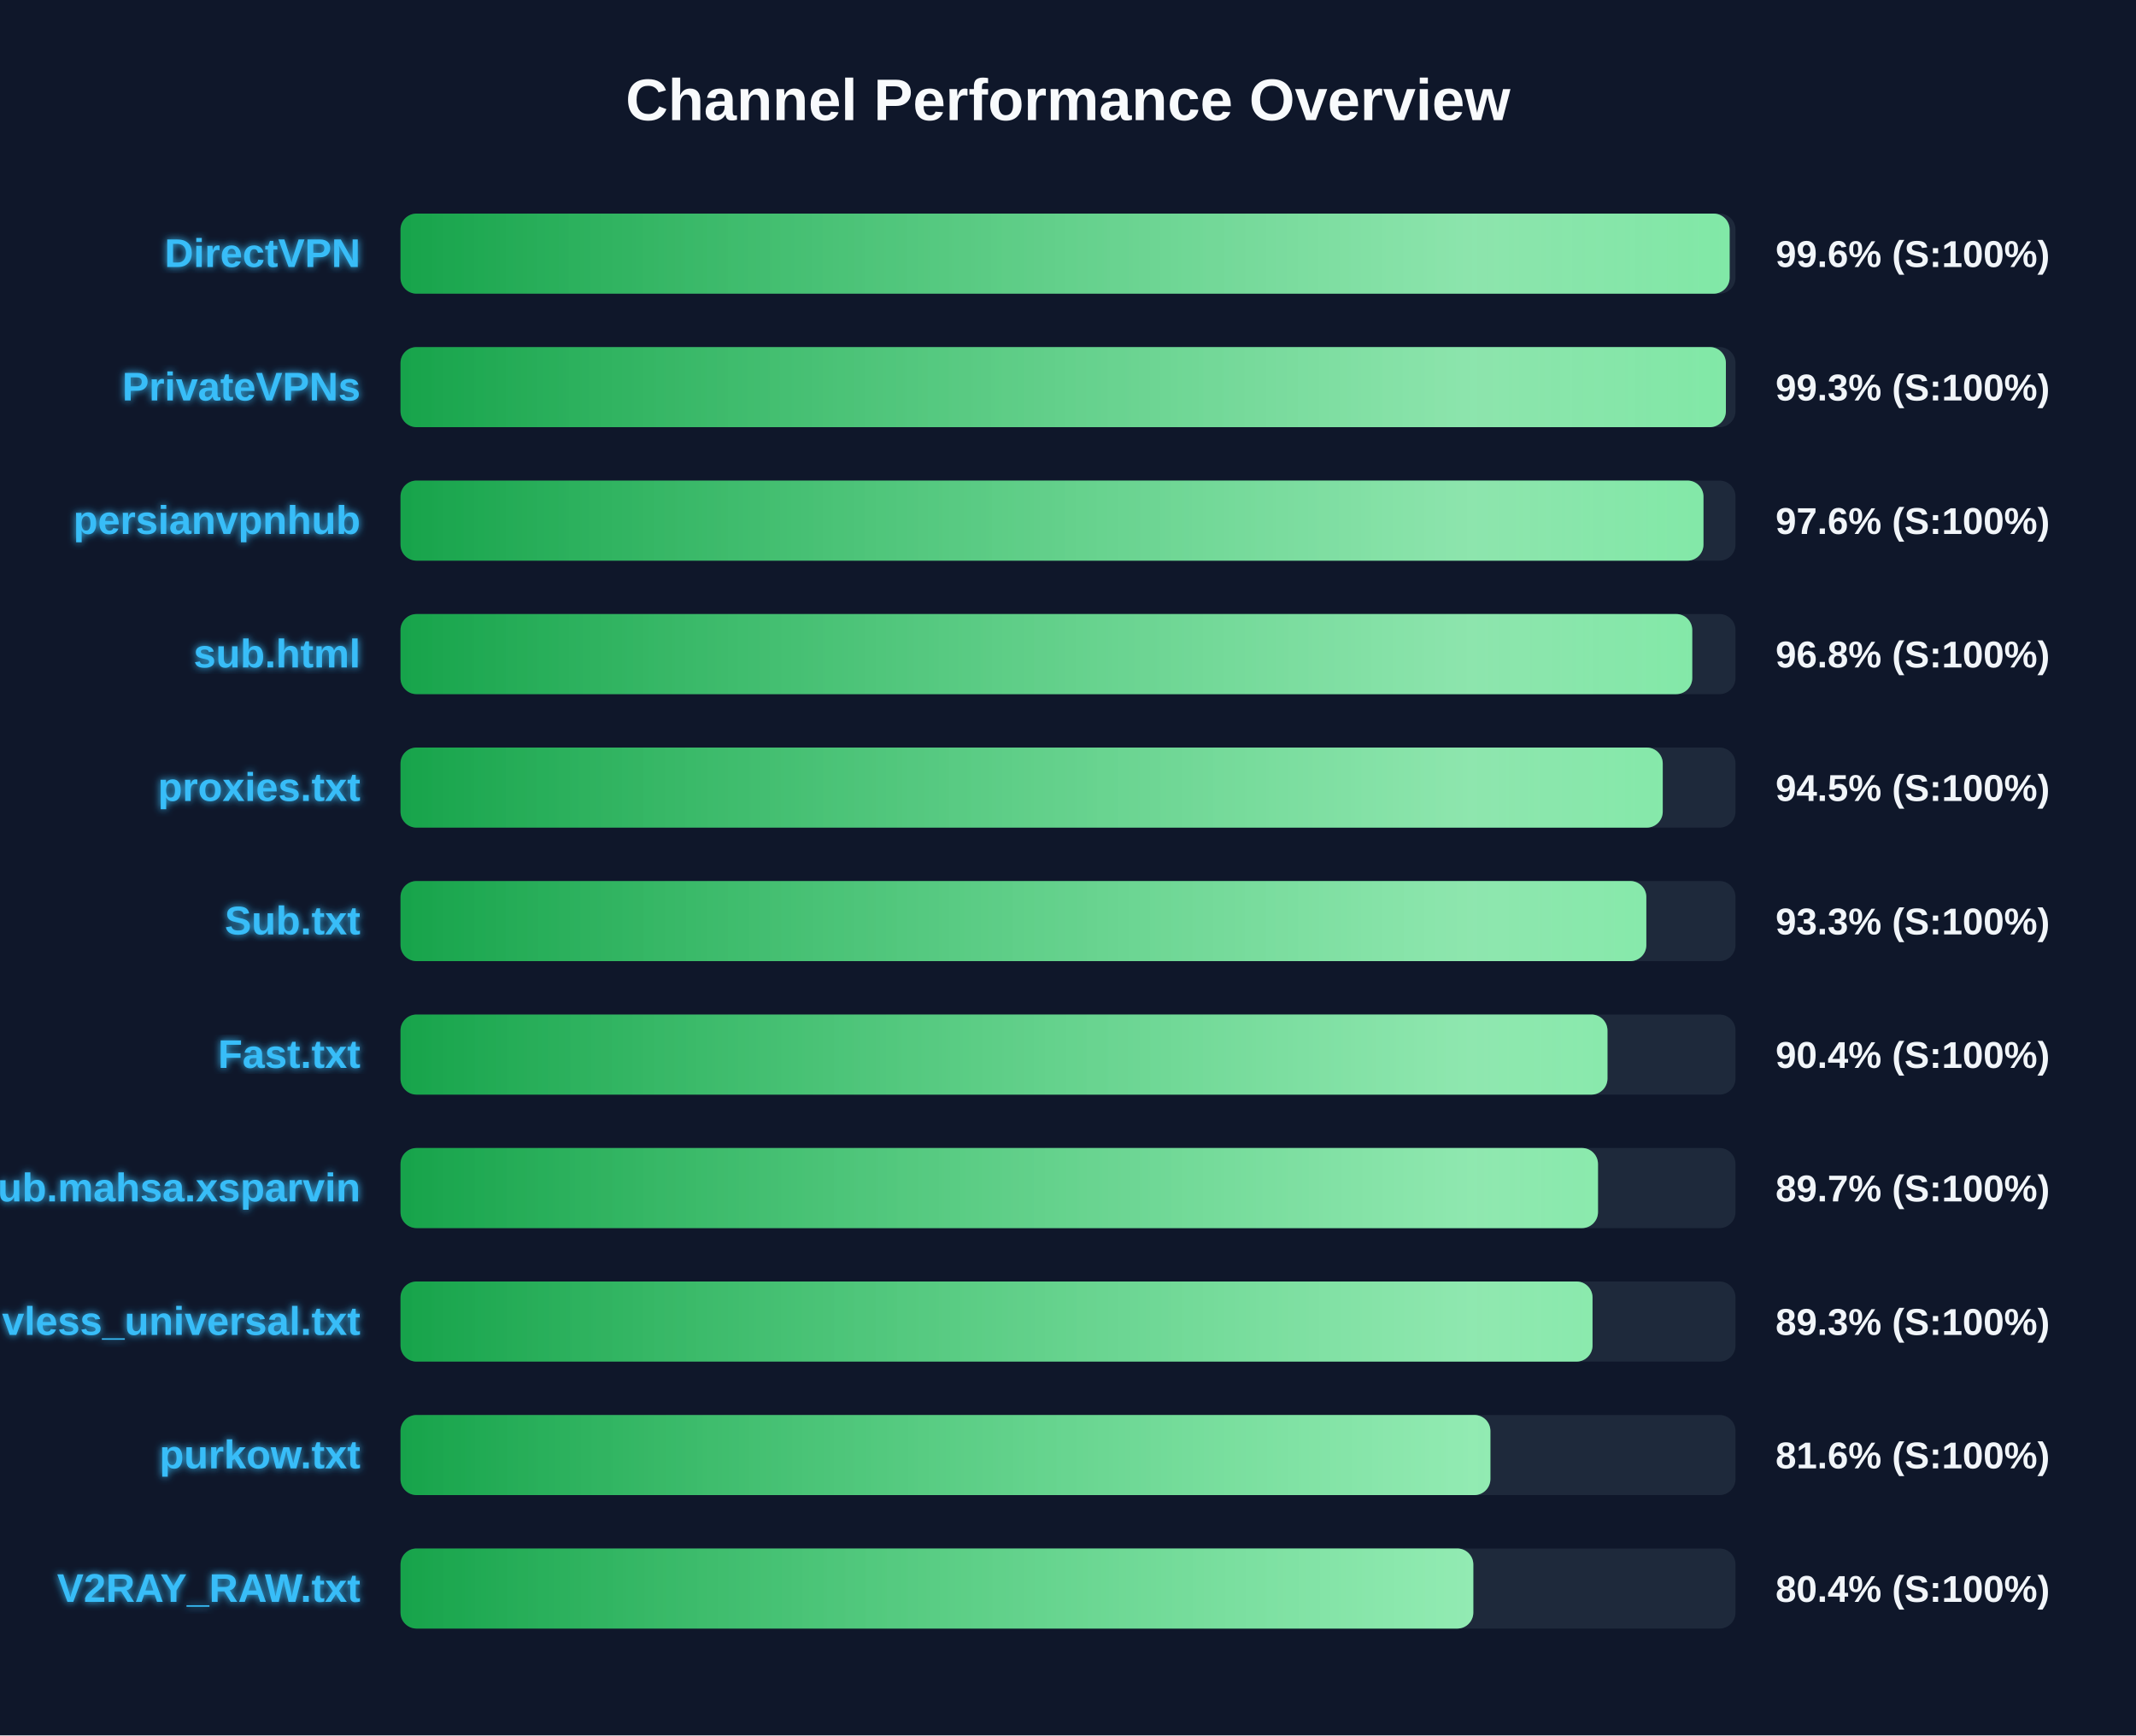
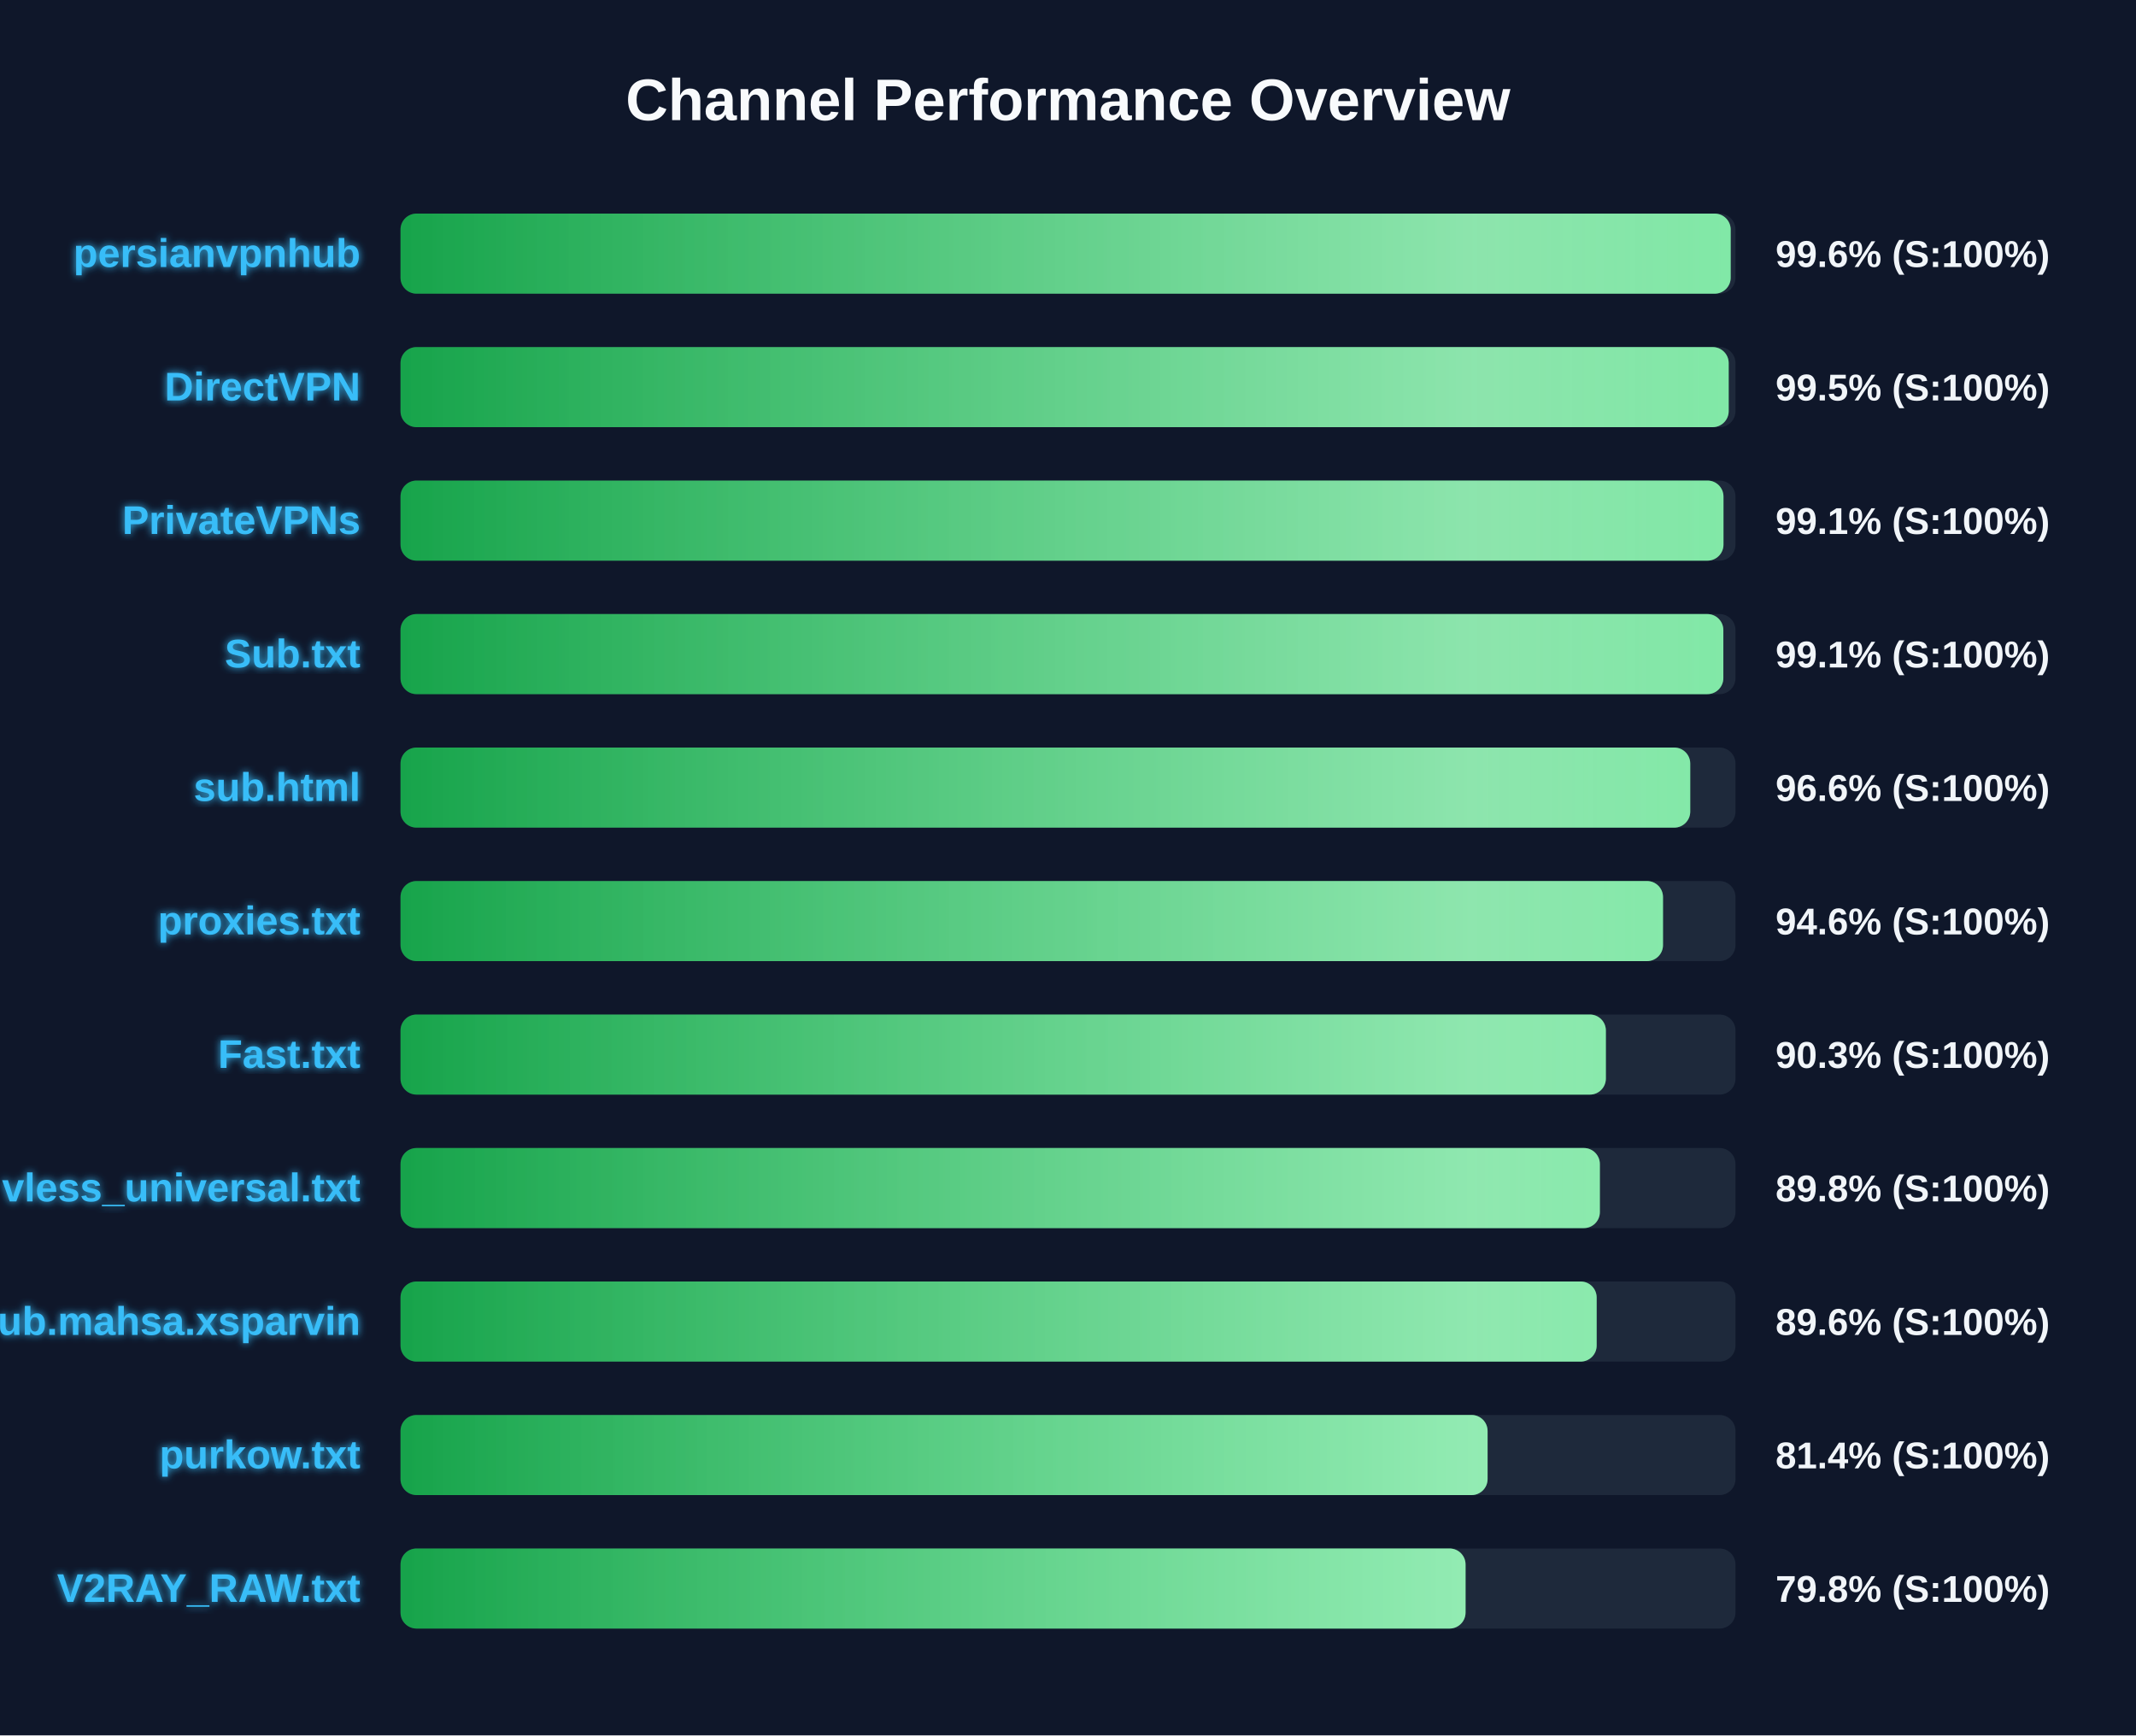
<svg xmlns="http://www.w3.org/2000/svg" width="800" height="650" version="1.1">
  <defs>
    <linearGradient id="grad-green" x1="0%" y1="0%" x2="100%" y2="0%">
      <stop offset="0%" stop-color="#16a34a" />
      <stop offset="100%" stop-color="#4ade80" />
    </linearGradient>
    <linearGradient id="grad-yellow" x1="0%" y1="0%" x2="100%" y2="0%">
      <stop offset="0%" stop-color="#ca8a04" />
      <stop offset="100%" stop-color="#fde047" />
    </linearGradient>
    <linearGradient id="grad-red" x1="0%" y1="0%" x2="100%" y2="0%">
      <stop offset="0%" stop-color="#dc2626" />
      <stop offset="100%" stop-color="#f87171" />
    </linearGradient>
    <linearGradient id="shimmer" x1="0%" y1="0%" x2="100%" y2="0%">
      <stop offset="0%" stop-color="rgba(255,255,255,0)" />
      <stop offset="50%" stop-color="rgba(255,255,255,0.4)" />
      <stop offset="100%" stop-color="rgba(255,255,255,0)" />
    </linearGradient>
    <filter id="glow" x="-20%" y="-20%" width="140%" height="140%">
      <feGaussianBlur stdDeviation="1.5" result="blur" />
      <feComposite in="SourceGraphic" in2="blur" operator="over" />
    </filter>
  </defs>
  <style>
        .bg-rect { fill: #0f172a; }
        .title { font: bold 22px 'Segoe UI', Arial, sans-serif; fill: #f8fafc; }
        .row { font: bold 15px 'Segoe UI', Arial, sans-serif; fill: #38bdf8; filter: url(#glow); }
        .score { font: bold 14px 'Segoe UI', Arial, sans-serif; fill: #f1f5f9; }
        @keyframes shimmer-anim {
            0% { transform: translateX(-100%); }
            100% { transform: translateX(200%); }
        }
        .shimmer-rect {
            animation: shimmer-anim 2.5s infinite linear;
        }
    </style>
  <rect width="100%" height="100%" class="bg-rect" />
  <text x="400" y="45" text-anchor="middle" class="title">Channel Performance Overview</text>
  <rect x="150" y="80" width="500" height="30" fill="#1e293b" rx="6" />
  <clipPath id="clip-0">
-     <rect x="150" y="80" width="497.8" height="30" rx="6" />
+     <rect x="150" y="80" width="498.2" height="30" rx="6" />
  </clipPath>
-   <rect x="150" y="80" width="497.8" height="30" fill="url(#grad-green)" rx="6" />
+   <rect x="150" y="80" width="498.2" height="30" fill="url(#grad-green)" rx="6" />
  <g clip-path="url(#clip-0)">
    <rect x="150" y="80" width="100%" height="30" fill="url(#shimmer)" class="shimmer-rect" />
  </g>
-   <text x="135" y="100" text-anchor="end" class="row">DirectVPN</text>
+   <text x="135" y="100" text-anchor="end" class="row">persianvpnhub</text>
  <text x="665" y="100" text-anchor="start" class="score">99.6% (S:100%)</text>
  <rect x="150" y="130" width="500" height="30" fill="#1e293b" rx="6" />
  <clipPath id="clip-1">
-     <rect x="150" y="130" width="496.4" height="30" rx="6" />
+     <rect x="150" y="130" width="497.45" height="30" rx="6" />
  </clipPath>
-   <rect x="150" y="130" width="496.4" height="30" fill="url(#grad-green)" rx="6" />
+   <rect x="150" y="130" width="497.45" height="30" fill="url(#grad-green)" rx="6" />
  <g clip-path="url(#clip-1)">
    <rect x="150" y="130" width="100%" height="30" fill="url(#shimmer)" class="shimmer-rect" />
  </g>
-   <text x="135" y="150" text-anchor="end" class="row">PrivateVPNs</text>
-   <text x="665" y="150" text-anchor="start" class="score">99.3% (S:100%)</text>
+   <text x="135" y="150" text-anchor="end" class="row">DirectVPN</text>
+   <text x="665" y="150" text-anchor="start" class="score">99.5% (S:100%)</text>
  <rect x="150" y="180" width="500" height="30" fill="#1e293b" rx="6" />
  <clipPath id="clip-2">
-     <rect x="150" y="180" width="488.0" height="30" rx="6" />
+     <rect x="150" y="180" width="495.5" height="30" rx="6" />
  </clipPath>
-   <rect x="150" y="180" width="488.0" height="30" fill="url(#grad-green)" rx="6" />
+   <rect x="150" y="180" width="495.5" height="30" fill="url(#grad-green)" rx="6" />
  <g clip-path="url(#clip-2)">
    <rect x="150" y="180" width="100%" height="30" fill="url(#shimmer)" class="shimmer-rect" />
  </g>
-   <text x="135" y="200" text-anchor="end" class="row">persianvpnhub</text>
-   <text x="665" y="200" text-anchor="start" class="score">97.6% (S:100%)</text>
+   <text x="135" y="200" text-anchor="end" class="row">PrivateVPNs</text>
+   <text x="665" y="200" text-anchor="start" class="score">99.1% (S:100%)</text>
  <rect x="150" y="230" width="500" height="30" fill="#1e293b" rx="6" />
  <clipPath id="clip-3">
-     <rect x="150" y="230" width="483.8" height="30" rx="6" />
+     <rect x="150" y="230" width="495.45" height="30" rx="6" />
  </clipPath>
-   <rect x="150" y="230" width="483.8" height="30" fill="url(#grad-green)" rx="6" />
+   <rect x="150" y="230" width="495.45" height="30" fill="url(#grad-green)" rx="6" />
  <g clip-path="url(#clip-3)">
    <rect x="150" y="230" width="100%" height="30" fill="url(#shimmer)" class="shimmer-rect" />
  </g>
-   <text x="135" y="250" text-anchor="end" class="row">sub.html</text>
-   <text x="665" y="250" text-anchor="start" class="score">96.8% (S:100%)</text>
+   <text x="135" y="250" text-anchor="end" class="row">Sub.txt</text>
+   <text x="665" y="250" text-anchor="start" class="score">99.1% (S:100%)</text>
  <rect x="150" y="280" width="500" height="30" fill="#1e293b" rx="6" />
  <clipPath id="clip-4">
-     <rect x="150" y="280" width="472.75" height="30" rx="6" />
+     <rect x="150" y="280" width="483.05" height="30" rx="6" />
  </clipPath>
-   <rect x="150" y="280" width="472.75" height="30" fill="url(#grad-green)" rx="6" />
+   <rect x="150" y="280" width="483.05" height="30" fill="url(#grad-green)" rx="6" />
  <g clip-path="url(#clip-4)">
    <rect x="150" y="280" width="100%" height="30" fill="url(#shimmer)" class="shimmer-rect" />
  </g>
-   <text x="135" y="300" text-anchor="end" class="row">proxies.txt</text>
-   <text x="665" y="300" text-anchor="start" class="score">94.5% (S:100%)</text>
+   <text x="135" y="300" text-anchor="end" class="row">sub.html</text>
+   <text x="665" y="300" text-anchor="start" class="score">96.6% (S:100%)</text>
  <rect x="150" y="330" width="500" height="30" fill="#1e293b" rx="6" />
  <clipPath id="clip-5">
-     <rect x="150" y="330" width="466.6" height="30" rx="6" />
+     <rect x="150" y="330" width="472.85" height="30" rx="6" />
  </clipPath>
-   <rect x="150" y="330" width="466.6" height="30" fill="url(#grad-green)" rx="6" />
+   <rect x="150" y="330" width="472.85" height="30" fill="url(#grad-green)" rx="6" />
  <g clip-path="url(#clip-5)">
    <rect x="150" y="330" width="100%" height="30" fill="url(#shimmer)" class="shimmer-rect" />
  </g>
-   <text x="135" y="350" text-anchor="end" class="row">Sub.txt</text>
-   <text x="665" y="350" text-anchor="start" class="score">93.3% (S:100%)</text>
+   <text x="135" y="350" text-anchor="end" class="row">proxies.txt</text>
+   <text x="665" y="350" text-anchor="start" class="score">94.6% (S:100%)</text>
  <rect x="150" y="380" width="500" height="30" fill="#1e293b" rx="6" />
  <clipPath id="clip-6">
-     <rect x="150" y="380" width="452.05" height="30" rx="6" />
+     <rect x="150" y="380" width="451.45" height="30" rx="6" />
  </clipPath>
-   <rect x="150" y="380" width="452.05" height="30" fill="url(#grad-green)" rx="6" />
+   <rect x="150" y="380" width="451.45" height="30" fill="url(#grad-green)" rx="6" />
  <g clip-path="url(#clip-6)">
    <rect x="150" y="380" width="100%" height="30" fill="url(#shimmer)" class="shimmer-rect" />
  </g>
  <text x="135" y="400" text-anchor="end" class="row">Fast.txt</text>
-   <text x="665" y="400" text-anchor="start" class="score">90.4% (S:100%)</text>
+   <text x="665" y="400" text-anchor="start" class="score">90.3% (S:100%)</text>
  <rect x="150" y="430" width="500" height="30" fill="#1e293b" rx="6" />
  <clipPath id="clip-7">
-     <rect x="150" y="430" width="448.5" height="30" rx="6" />
+     <rect x="150" y="430" width="449.2" height="30" rx="6" />
  </clipPath>
-   <rect x="150" y="430" width="448.5" height="30" fill="url(#grad-green)" rx="6" />
+   <rect x="150" y="430" width="449.2" height="30" fill="url(#grad-green)" rx="6" />
  <g clip-path="url(#clip-7)">
    <rect x="150" y="430" width="100%" height="30" fill="url(#shimmer)" class="shimmer-rect" />
  </g>
-   <text x="135" y="450" text-anchor="end" class="row">Sub.mahsa.xsparvin</text>
-   <text x="665" y="450" text-anchor="start" class="score">89.7% (S:100%)</text>
+   <text x="135" y="450" text-anchor="end" class="row">vless_universal.txt</text>
+   <text x="665" y="450" text-anchor="start" class="score">89.8% (S:100%)</text>
  <rect x="150" y="480" width="500" height="30" fill="#1e293b" rx="6" />
  <clipPath id="clip-8">
-     <rect x="150" y="480" width="446.45" height="30" rx="6" />
+     <rect x="150" y="480" width="448.0" height="30" rx="6" />
  </clipPath>
-   <rect x="150" y="480" width="446.45" height="30" fill="url(#grad-green)" rx="6" />
+   <rect x="150" y="480" width="448.0" height="30" fill="url(#grad-green)" rx="6" />
  <g clip-path="url(#clip-8)">
    <rect x="150" y="480" width="100%" height="30" fill="url(#shimmer)" class="shimmer-rect" />
  </g>
-   <text x="135" y="500" text-anchor="end" class="row">vless_universal.txt</text>
-   <text x="665" y="500" text-anchor="start" class="score">89.3% (S:100%)</text>
+   <text x="135" y="500" text-anchor="end" class="row">Sub.mahsa.xsparvin</text>
+   <text x="665" y="500" text-anchor="start" class="score">89.6% (S:100%)</text>
  <rect x="150" y="530" width="500" height="30" fill="#1e293b" rx="6" />
  <clipPath id="clip-9">
-     <rect x="150" y="530" width="408.2" height="30" rx="6" />
+     <rect x="150" y="530" width="407.15" height="30" rx="6" />
  </clipPath>
-   <rect x="150" y="530" width="408.2" height="30" fill="url(#grad-green)" rx="6" />
+   <rect x="150" y="530" width="407.15" height="30" fill="url(#grad-green)" rx="6" />
  <g clip-path="url(#clip-9)">
    <rect x="150" y="530" width="100%" height="30" fill="url(#shimmer)" class="shimmer-rect" />
  </g>
  <text x="135" y="550" text-anchor="end" class="row">purkow.txt</text>
-   <text x="665" y="550" text-anchor="start" class="score">81.6% (S:100%)</text>
+   <text x="665" y="550" text-anchor="start" class="score">81.4% (S:100%)</text>
  <rect x="150" y="580" width="500" height="30" fill="#1e293b" rx="6" />
  <clipPath id="clip-10">
-     <rect x="150" y="580" width="401.8" height="30" rx="6" />
+     <rect x="150" y="580" width="398.9" height="30" rx="6" />
  </clipPath>
-   <rect x="150" y="580" width="401.8" height="30" fill="url(#grad-green)" rx="6" />
+   <rect x="150" y="580" width="398.9" height="30" fill="url(#grad-green)" rx="6" />
  <g clip-path="url(#clip-10)">
    <rect x="150" y="580" width="100%" height="30" fill="url(#shimmer)" class="shimmer-rect" />
  </g>
  <text x="135" y="600" text-anchor="end" class="row">V2RAY_RAW.txt</text>
-   <text x="665" y="600" text-anchor="start" class="score">80.4% (S:100%)</text>
+   <text x="665" y="600" text-anchor="start" class="score">79.8% (S:100%)</text>
</svg>
